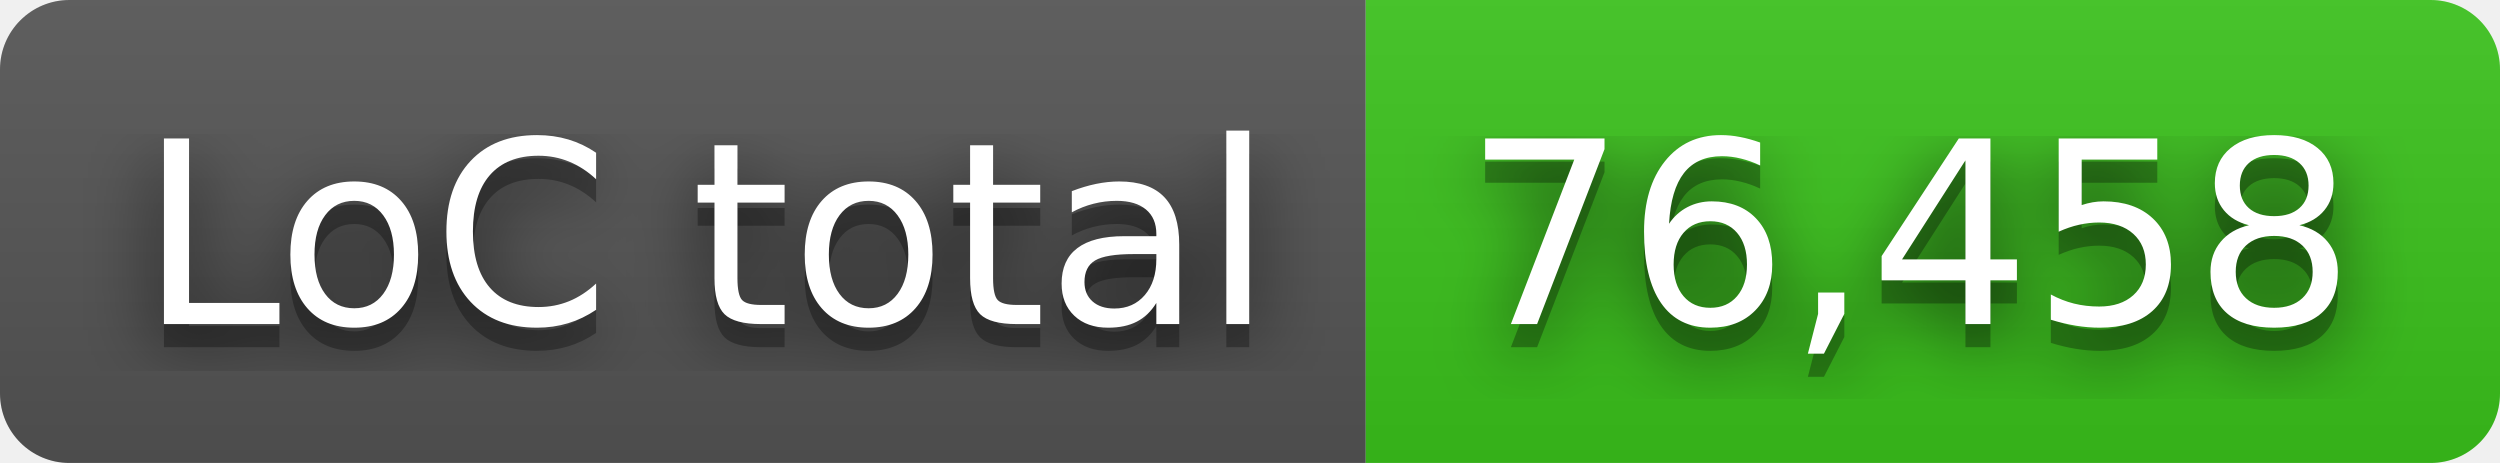
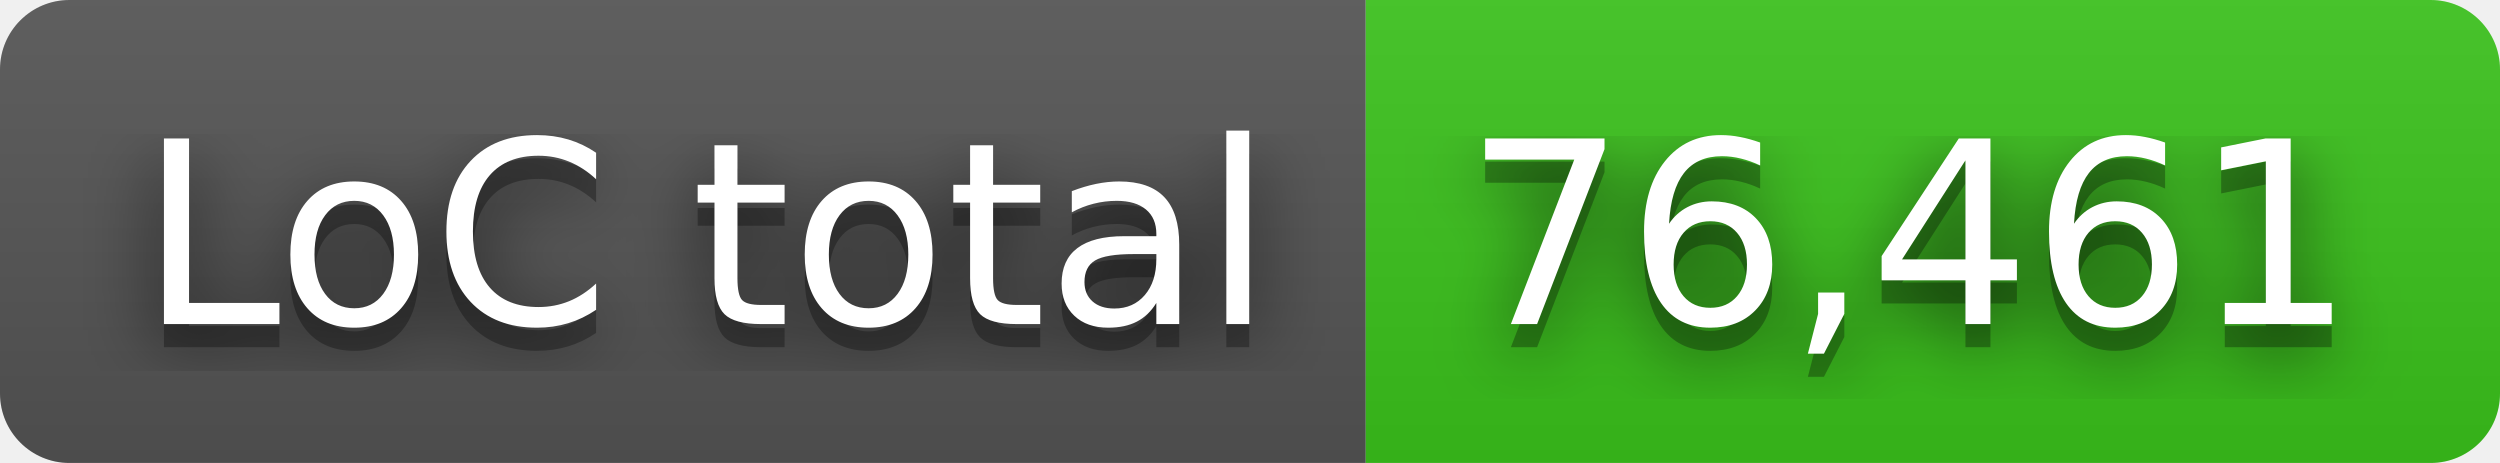
- <svg xmlns="http://www.w3.org/2000/svg" width="108" height="20" role="img" aria-label="LoC total: 76,458">
+ <svg xmlns="http://www.w3.org/2000/svg" width="108" height="20" role="img" aria-label="LoC total: 76,461">
  <filter id="blur">
    <feGaussianBlur in="SourceGraphic" stdDeviation="16" />
  </filter>
  <linearGradient id="s" x2="0" y2="100%">
    <stop offset="0" stop-color="#bbb" stop-opacity=".1" />
    <stop offset="1" stop-opacity=".1" />
  </linearGradient>
  <clipPath id="r">
    <rect width="108" height="20" rx="3" fill="#fff" />
  </clipPath>
  <g clip-path="url(#r)">
    <rect width="59" height="20" fill="#555" />
    <rect x="59" width="49" height="20" fill="#3bc41c" />
    <rect width="108" height="20" fill="url(#s)" />
  </g>
  <g fill="#fff" text-anchor="middle" font-family="Verdana,Geneva,DejaVu Sans,sans-serif" text-rendering="geometricPrecision" font-size="110">
    <text aria-hidden="true" x="305" y="150" fill="#010101" fill-opacity=".80" filter="url(#blur)" transform="scale(.1)" textLength="490">LoC total</text>
    <text aria-hidden="true" x="305" y="150" fill="#010101" fill-opacity=".3" transform="scale(.1)" textLength="490">LoC total</text>
    <text x="305" y="140" transform="scale(.1)" fill="#fff" textLength="490">LoC total</text>
-     <text aria-hidden="true" x="825" y="150" fill="#010101" fill-opacity=".80" filter="url(#blur)" transform="scale(.1)" textLength="390">76,458</text>
-     <text aria-hidden="true" x="825" y="150" fill="#010101" fill-opacity=".3" transform="scale(.1)" textLength="390">76,458</text>
-     <text x="825" y="140" transform="scale(.1)" fill="#fff" textLength="390">76,458</text>
+     <text aria-hidden="true" x="825" y="150" fill="#010101" fill-opacity=".80" filter="url(#blur)" transform="scale(.1)" textLength="390">76,461</text>
+     <text aria-hidden="true" x="825" y="150" fill="#010101" fill-opacity=".3" transform="scale(.1)" textLength="390">76,461</text>
+     <text x="825" y="140" transform="scale(.1)" fill="#fff" textLength="390">76,461</text>
  </g>
</svg>
